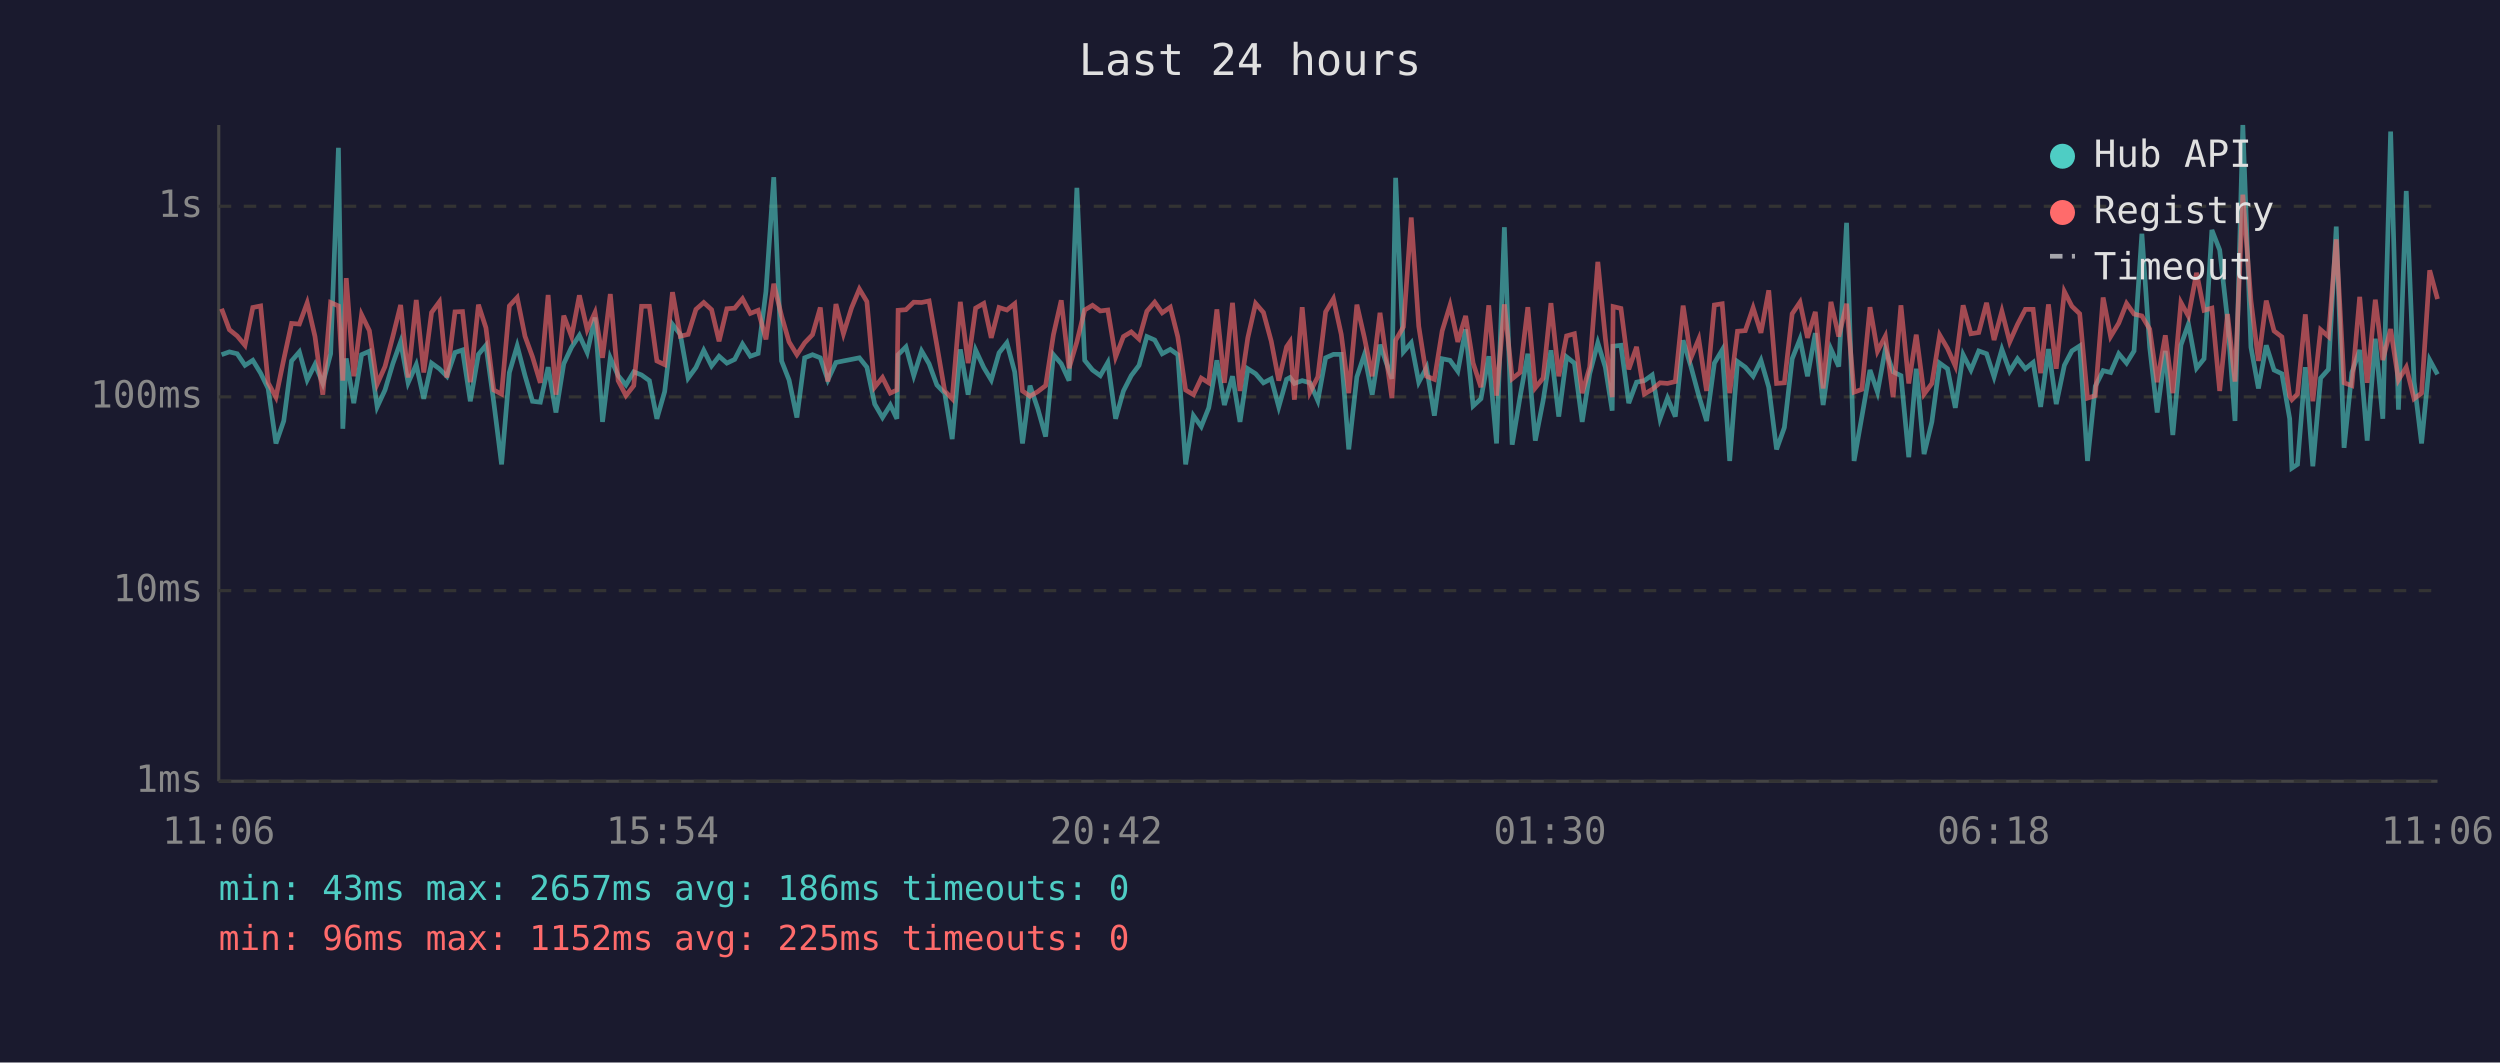
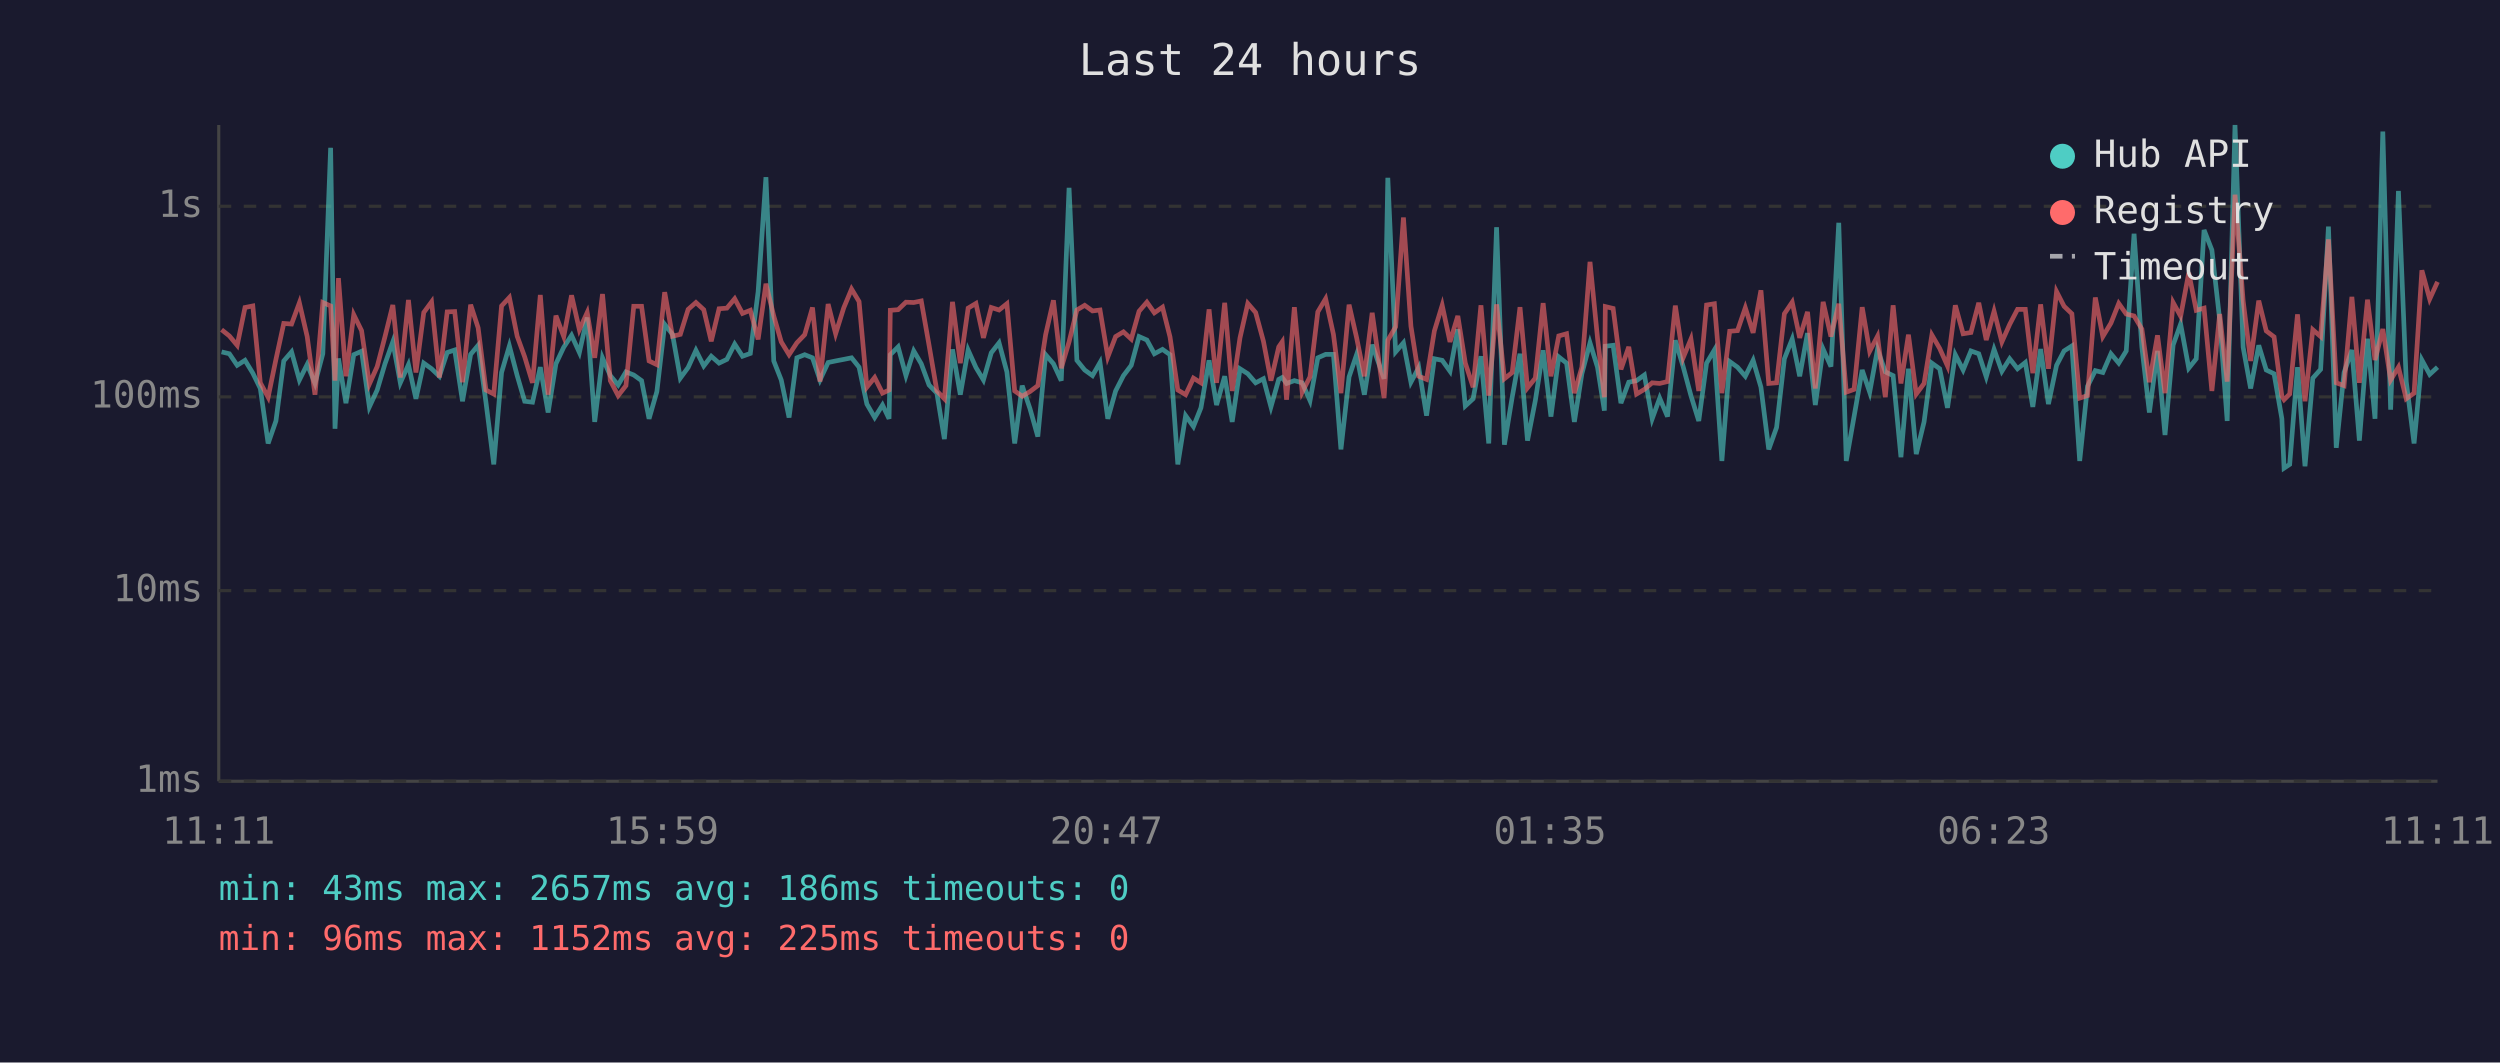
<svg xmlns="http://www.w3.org/2000/svg" viewBox="0 0 800 340" font-family="monospace" font-size="12">
  <rect width="800" height="340" fill="#1a1a2e" />
  <text x="400" y="24" fill="#e0e0e0" font-size="14" text-anchor="middle">Last 24 hours</text>
  <line x1="70" y1="40" x2="70" y2="250" stroke="#444" stroke-width="1" />
  <line x1="70" y1="250" x2="780" y2="250" stroke="#444" stroke-width="1" />
  <line x1="70" y1="250" x2="780" y2="250" stroke="#333" stroke-width="1" stroke-dasharray="4" />
  <text x="65" y="250" fill="#888" text-anchor="end" dominant-baseline="middle">1ms</text>
  <line x1="70" y1="189" x2="780" y2="189" stroke="#333" stroke-width="1" stroke-dasharray="4" />
  <text x="65" y="189" fill="#888" text-anchor="end" dominant-baseline="middle">10ms</text>
  <line x1="70" y1="127" x2="780" y2="127" stroke="#333" stroke-width="1" stroke-dasharray="4" />
  <text x="65" y="127" fill="#888" text-anchor="end" dominant-baseline="middle">100ms</text>
  <line x1="70" y1="66" x2="780" y2="66" stroke="#333" stroke-width="1" stroke-dasharray="4" />
  <text x="65" y="66" fill="#888" text-anchor="end" dominant-baseline="middle">1s</text>
-   <text x="70" y="270" fill="#888" text-anchor="middle">11:06</text>
-   <text x="212" y="270" fill="#888" text-anchor="middle">15:54</text>
-   <text x="354" y="270" fill="#888" text-anchor="middle">20:42</text>
-   <text x="496" y="270" fill="#888" text-anchor="middle">01:30</text>
-   <text x="638" y="270" fill="#888" text-anchor="middle">06:18</text>
-   <text x="780" y="270" fill="#888" text-anchor="middle">11:06</text>
-   <polyline points="70.9,113.5 73.4,112.6 75.9,113.2 78.4,116.9 80.9,115.3 83.4,119.4 85.8,124.3 88.3,141.9 90.8,134.7 93.3,115.5 95.8,112.6 98.3,121.6 100.8,116.6 103.3,122.7 105.8,113.2 108.3,47.3 109.7,137.2 110.8,114.7 113.2,129.0 115.7,113.5 118.2,112.4 120.7,130.2 123.2,124.8 125.7,116.4 128.2,109.4 130.6,122.5 133.2,116.7 135.6,127.6 138.1,116.2 140.6,118.0 143.0,120.4 145.6,112.8 148.0,112.0 150.5,128.4 153.1,113.4 155.5,110.5 158.0,128.7 160.5,148.6 163.0,119.2 165.5,110.7 168.0,120.2 170.4,128.4 172.9,128.7 175.4,117.5 177.9,132.0 180.4,116.4 182.9,111.1 185.4,107.3 187.9,112.8 190.4,101.6 192.8,135.0 195.3,114.5 197.8,120.2 200.3,123.2 202.8,119.0 205.3,120.0 207.8,121.8 210.2,134.0 212.7,125.3 215.2,103.8 217.7,107.0 220.2,121.0 222.7,117.6 225.2,112.1 227.7,117.1 230.1,114.0 232.6,116.2 235.1,115.0 237.6,110.1 240.1,114.0 242.6,113.1 245.1,93.3 247.6,56.7 250.1,115.5 252.5,121.6 255.0,133.6 257.5,114.5 260.0,113.5 262.5,114.5 264.9,121.6 267.5,116.0 269.9,115.5 272.5,115.0 275.0,114.5 277.4,117.5 279.9,129.3 282.4,133.6 284.9,129.6 287.0,134.0 287.4,113.5 289.9,111.0 292.4,120.2 294.9,112.3 297.3,116.4 299.8,123.2 302.3,125.8 304.7,140.5 307.3,111.8 309.8,126.3 312.2,112.0 314.8,117.6 317.2,121.6 319.7,112.9 322.2,109.7 324.7,119.0 327.2,141.9 329.6,123.4 332.1,130.8 334.6,139.7 337.1,113.5 339.6,116.4 342.1,121.8 344.6,60.1 347.1,115.3 349.6,118.4 352.1,120.2 354.5,116.0 357.0,134.0 359.5,125.1 362.0,120.2 364.5,116.9 367.0,107.7 369.5,108.8 371.9,113.2 374.5,111.8 376.9,113.5 379.4,148.6 381.9,133.0 384.4,136.5 386.8,130.5 389.4,115.3 391.8,129.6 394.4,120.4 396.8,135.0 399.3,118.0 401.8,119.6 404.3,122.5 406.8,121.2 409.2,130.2 411.7,121.4 412.8,120.8 414.2,122.7 416.7,121.8 419.2,122.5 421.7,128.2 424.2,114.5 426.7,113.4 429.2,113.4 431.6,143.8 434.2,120.6 436.6,113.5 439.1,126.3 441.6,110.3 445.4,121.2 446.6,56.9 449.1,112.6 451.6,109.7 454.0,122.3 456.5,117.6 459.0,133.0 461.5,114.8 464.0,115.3 466.5,118.8 469.0,105.4 471.4,129.9 473.9,127.6 476.4,114.0 478.9,141.9 481.4,72.7 483.9,142.3 486.4,127.1 488.9,113.2 491.3,141.0 493.8,128.2 496.3,112.1 498.8,133.3 501.3,114.2 503.8,116.2 506.3,135.0 508.7,119.6 511.3,109.7 513.7,117.5 515.9,131.4 516.2,110.8 518.7,110.5 521.2,129.0 523.7,122.3 526.2,121.8 528.7,120.0 531.2,134.0 533.6,127.4 536.1,133.3 538.6,108.9 541.1,117.3 543.6,126.6 546.1,134.7 548.6,116.2 551.1,112.0 553.5,147.5 556.0,115.7 558.5,117.5 561.0,120.4 563.5,115.3 566.0,123.9 568.5,143.8 571.0,136.8 573.5,114.8 576.0,108.5 578.4,120.4 580.9,106.6 583.4,129.6 585.9,111.7 588.4,117.3 590.9,71.3 593.3,147.5 595.8,133.3 598.4,118.4 600.8,125.5 603.3,111.8 605.8,119.0 608.3,120.2 610.8,146.3 613.2,118.0 615.7,145.3 618.2,135.0 620.7,116.2 623.2,118.0 625.7,130.5 628.2,113.5 630.7,118.4 633.2,112.3 635.7,113.2 638.1,120.6 640.6,111.8 643.1,118.8 645.6,114.8 648.1,118.0 650.6,116.0 653.0,130.2 655.5,111.7 658.0,129.3 660.6,116.9 663.0,112.3 665.5,110.7 668.0,147.5 670.5,123.6 673.0,118.6 675.4,119.2 678.0,113.2 680.5,116.2 682.9,112.3 685.4,74.8 687.9,111.1 690.3,132.0 692.9,112.3 695.3,139.2 697.9,110.4 700.3,103.7 702.9,117.8 705.3,114.8 707.8,73.6 710.3,80.0 712.8,102.3 715.2,134.7 717.7,40.0 720.3,111.1 722.7,124.3 725.2,110.5 727.7,118.4 730.2,119.6 732.7,134.0 733.4,149.8 735.2,148.6 737.7,117.5 740.1,149.2 742.6,121.0 745.1,118.2 747.6,72.5 750.1,143.3 752.6,119.2 755.1,112.0 757.5,141.0 760.1,108.4 762.5,134.0 765.0,42.1 767.5,131.1 770.0,61.1 772.5,122.1 774.9,141.9 777.5,115.2 780.0,119.8" fill="none" stroke="#4ecdc4" stroke-width="1.5" opacity="0.6" />
-   <polyline points="70.9,98.8 73.4,105.5 75.9,107.5 78.4,110.5 80.9,98.4 83.4,97.9 85.8,122.5 88.3,127.1 90.8,115.0 93.3,103.5 95.8,103.7 98.3,96.9 100.8,107.7 103.3,126.3 105.8,96.8 108.3,97.9 109.7,121.8 110.8,89.0 113.2,120.4 115.7,100.7 118.2,105.8 120.7,122.9 123.2,117.3 125.7,107.7 128.2,97.6 130.6,120.8 133.2,96.0 135.6,119.2 138.1,100.0 140.6,96.6 143.0,120.8 145.6,99.8 148.0,99.7 150.5,122.3 153.1,97.5 155.5,104.9 158.0,124.8 160.5,126.1 163.0,97.9 165.5,95.2 168.0,107.6 170.4,114.2 172.9,122.5 175.4,94.4 177.9,126.3 180.4,101.0 182.9,107.7 185.4,94.5 187.9,105.5 190.4,100.0 192.8,114.5 195.3,94.1 197.8,121.8 200.3,126.6 202.8,123.4 205.3,98.0 207.8,98.0 210.2,115.5 212.7,116.7 215.2,93.5 217.7,107.6 220.2,107.0 222.7,99.0 225.2,96.8 227.7,99.1 230.1,109.2 232.6,98.8 235.1,98.6 237.6,95.6 240.1,100.3 242.6,99.3 245.1,108.6 247.6,90.8 250.1,101.1 252.5,109.4 255.0,113.5 257.5,109.7 260.0,107.1 262.5,98.4 264.9,122.1 267.5,97.3 269.9,106.8 272.5,98.5 275.0,92.5 277.4,96.5 279.9,123.9 282.4,120.8 284.9,125.8 287.0,124.8 287.4,99.3 289.9,99.1 292.4,96.7 294.9,96.8 297.3,96.3 299.8,110.5 302.3,125.1 304.7,127.6 307.3,96.6 309.8,116.2 312.2,98.6 314.8,97.1 317.2,108.1 319.7,98.4 322.2,99.2 324.7,97.2 327.2,125.1 329.6,126.8 332.1,125.3 334.6,123.4 337.1,107.1 339.6,96.1 342.1,117.8 344.6,109.4 347.1,99.2 349.6,97.7 352.1,99.5 354.5,99.2 357.0,114.2 359.5,107.7 362.0,106.2 364.5,108.5 367.0,99.6 369.5,96.7 371.9,100.1 374.5,98.3 376.9,107.8 379.4,124.8 381.9,126.3 384.4,121.0 386.8,122.5 389.4,99.0 391.8,122.5 394.4,96.9 396.8,125.1 399.3,108.1 401.8,97.1 404.3,100.0 406.8,109.2 409.2,121.8 411.7,111.0 412.8,109.4 414.2,127.9 416.7,98.3 419.2,125.5 421.7,120.6 424.2,99.8 426.7,95.6 429.2,107.0 431.6,125.8 434.2,97.5 436.6,108.0 439.1,120.4 441.6,100.1 445.4,127.4 446.6,108.9 449.1,104.6 451.6,69.6 454.0,104.4 456.5,120.4 459.0,121.4 461.5,105.9 464.0,97.7 466.5,109.4 469.0,101.1 471.4,116.2 473.9,123.9 476.4,97.7 478.9,126.6 481.4,97.4 483.9,121.2 486.4,119.2 488.9,98.3 491.3,124.1 493.8,121.0 496.3,97.0 498.8,120.4 501.3,107.5 503.8,106.8 506.3,125.8 508.7,117.5 511.3,83.8 513.7,108.1 515.9,127.1 516.2,98.1 518.7,98.7 521.2,118.2 523.7,111.0 526.2,126.1 528.7,124.6 531.2,122.5 533.6,122.7 536.1,122.1 538.6,97.8 541.1,114.5 543.6,108.5 546.1,125.1 548.6,97.6 551.1,97.2 553.5,125.8 556.0,106.0 558.5,105.8 561.0,98.5 563.5,106.5 566.0,92.9 568.5,122.7 571.0,122.5 573.5,100.4 576.0,96.7 578.4,108.1 580.9,99.8 583.4,124.3 585.9,96.6 588.4,107.7 590.9,97.2 593.3,125.5 595.8,124.6 598.4,98.3 600.8,112.4 603.3,107.6 605.8,127.1 608.3,97.7 610.8,122.7 613.2,107.1 615.7,126.1 618.2,122.7 620.7,107.2 623.2,111.5 625.7,117.1 628.2,97.7 630.7,106.8 633.2,106.4 635.7,96.9 638.1,108.8 640.6,99.6 643.1,109.4 645.6,103.8 648.1,99.0 650.6,99.0 653.0,119.4 655.5,97.4 658.0,118.0 660.6,93.3 663.0,98.0 665.5,100.4 668.0,127.4 670.5,126.6 673.0,95.2 675.4,107.7 678.0,103.4 680.5,97.1 682.9,100.5 685.4,101.1 687.9,105.3 690.3,122.3 692.9,107.3 695.3,125.8 697.9,96.8 700.3,101.2 702.9,87.3 705.3,99.3 707.8,98.6 710.3,125.1 712.8,100.5 715.2,122.1 717.7,62.3 720.3,96.2 722.7,115.5 725.2,96.2 727.7,105.9 730.2,107.8 732.7,126.8 733.4,127.9 735.2,126.1 737.7,100.6 740.1,128.4 742.6,105.5 745.1,107.7 747.6,76.6 750.1,122.5 752.6,123.4 755.1,95.0 757.5,122.5 760.1,95.9 762.5,115.2 765.0,105.3 767.5,121.6 770.0,117.5 772.5,127.6 774.9,125.8 777.5,86.5 780.0,95.7" fill="none" stroke="#ff6b6b" stroke-width="1.5" opacity="0.6" />
+   <text x="70" y="270" fill="#888" text-anchor="middle">11:11</text>
+   <text x="212" y="270" fill="#888" text-anchor="middle">15:59</text>
+   <text x="354" y="270" fill="#888" text-anchor="middle">20:47</text>
+   <text x="496" y="270" fill="#888" text-anchor="middle">01:35</text>
+   <text x="638" y="270" fill="#888" text-anchor="middle">06:23</text>
+   <text x="780" y="270" fill="#888" text-anchor="middle">11:11</text>
+   <polyline points="70.9,112.6 73.4,113.2 75.9,116.9 78.4,115.3 80.9,119.4 83.3,124.3 85.8,141.9 88.3,134.7 90.8,115.5 93.3,112.6 95.8,121.6 98.3,116.6 100.8,122.7 103.3,113.2 105.8,47.3 107.2,137.2 108.3,114.7 110.7,129.0 113.2,113.5 115.7,112.4 118.2,130.2 120.7,124.8 123.2,116.4 125.7,109.4 128.1,122.5 130.7,116.7 133.1,127.6 135.6,116.2 138.1,118.0 140.6,120.4 143.1,112.8 145.5,112.0 148.0,128.4 150.6,113.4 153.0,110.5 155.5,128.7 158.0,148.6 160.5,119.2 163.0,110.7 165.5,120.2 167.9,128.4 170.4,128.7 172.9,117.5 175.4,132.0 177.9,116.4 180.4,111.1 182.9,107.3 185.4,112.8 187.9,101.6 190.3,135.0 192.8,114.5 195.3,120.2 197.8,123.2 200.3,119.0 202.8,120.0 205.3,121.8 207.7,134.0 210.2,125.3 212.7,103.8 215.2,107.0 217.7,121.0 220.2,117.6 222.7,112.1 225.2,117.1 227.6,114.0 230.1,116.2 232.6,115.0 235.1,110.1 237.6,114.0 240.1,113.1 242.6,93.3 245.1,56.7 247.6,115.5 250.0,121.6 252.5,133.6 255.0,114.5 257.5,113.5 260.0,114.5 262.4,121.6 265.0,116.0 267.4,115.5 270.0,115.0 272.5,114.5 274.9,117.5 277.4,129.3 279.9,133.6 282.4,129.6 284.5,134.0 284.9,113.5 287.4,111.0 289.9,120.2 292.4,112.3 294.8,116.4 297.3,123.2 299.8,125.8 302.2,140.5 304.8,111.8 307.3,126.3 309.8,112.0 312.3,117.6 314.7,121.6 317.2,112.9 319.7,109.7 322.2,119.0 324.7,141.9 327.1,123.4 329.6,130.8 332.1,139.7 334.6,113.5 337.1,116.4 339.6,121.8 342.1,60.1 344.6,115.3 347.1,118.4 349.6,120.2 352.0,116.0 354.5,134.0 357.0,125.1 359.5,120.2 362.0,116.9 364.5,107.7 367.0,108.8 369.4,113.2 372.0,111.8 374.4,113.5 376.9,148.6 379.4,133.0 381.9,136.5 384.3,130.5 386.9,115.3 389.3,129.6 391.9,120.4 394.3,135.0 396.8,118.0 399.3,119.6 401.8,122.5 404.3,121.2 406.7,130.2 409.2,121.4 410.3,120.8 411.7,122.7 414.2,121.8 416.7,122.5 419.2,128.2 421.7,114.5 424.2,113.4 426.7,113.4 429.1,143.8 431.7,120.6 434.1,113.5 436.6,126.3 439.1,110.3 442.9,121.2 444.1,56.9 446.6,112.6 449.1,109.7 451.5,122.3 454.0,117.6 456.5,133.0 459.0,114.8 461.5,115.3 464.0,118.8 466.5,105.4 468.9,129.9 471.4,127.6 473.9,114.0 476.4,141.9 478.9,72.7 481.4,142.3 483.9,127.1 486.4,113.2 488.8,141.0 491.3,128.2 493.8,112.1 496.3,133.3 498.8,114.2 501.3,116.2 503.8,135.0 506.2,119.6 508.8,109.7 511.2,117.5 513.4,131.4 513.7,110.8 516.2,110.5 518.7,129.0 521.2,122.3 523.7,121.8 526.2,120.0 528.7,134.0 531.1,127.4 533.6,133.3 536.1,108.9 538.6,117.3 541.1,126.6 543.6,134.7 546.1,116.2 548.6,112.0 551.0,147.5 553.5,115.7 556.0,117.5 558.5,120.4 561.0,115.3 563.5,123.9 566.0,143.8 568.5,136.8 571.0,114.8 573.5,108.5 575.9,120.4 578.4,106.6 580.9,129.6 583.4,111.7 585.9,117.3 588.4,71.3 590.8,147.5 593.3,133.3 595.9,118.4 598.3,125.5 600.8,111.8 603.3,119.0 605.8,120.2 608.3,146.3 610.7,118.0 613.2,145.3 615.7,135.0 618.2,116.2 620.7,118.0 623.2,130.5 625.7,113.5 628.2,118.4 630.7,112.3 633.2,113.2 635.6,120.6 638.1,111.8 640.6,118.8 643.1,114.8 645.6,118.0 648.1,116.0 650.5,130.2 653.0,111.7 655.5,129.3 658.1,116.9 660.5,112.3 663.0,110.7 665.5,147.5 668.0,123.6 670.5,118.6 672.9,119.2 675.5,113.2 678.0,116.2 680.4,112.3 682.9,74.8 685.4,111.1 687.8,132.0 690.4,112.3 692.8,139.2 695.4,110.4 697.8,103.7 700.4,117.8 702.8,114.8 705.3,73.6 707.8,80.0 710.3,102.3 712.7,134.7 715.2,40.0 717.8,111.1 720.2,124.3 722.8,110.5 725.2,118.4 727.7,119.6 730.2,134.0 730.9,149.8 732.7,148.6 735.2,117.5 737.6,149.2 740.1,121.0 742.6,118.2 745.1,72.5 747.6,143.3 750.1,119.2 752.6,112.0 755.0,141.0 757.6,108.4 760.0,134.0 762.5,42.1 765.0,131.1 767.5,61.1 770.0,122.1 772.5,141.9 775.0,115.2 777.5,119.8 780.0,117.5" fill="none" stroke="#4ecdc4" stroke-width="1.5" opacity="0.6" />
+   <polyline points="70.9,105.5 73.4,107.5 75.9,110.5 78.4,98.4 80.9,97.9 83.3,122.5 85.8,127.1 88.3,115.0 90.8,103.5 93.3,103.7 95.8,96.9 98.3,107.7 100.8,126.3 103.3,96.8 105.8,97.9 107.2,121.8 108.3,89.0 110.7,120.4 113.2,100.7 115.7,105.8 118.2,122.9 120.7,117.3 123.2,107.7 125.7,97.6 128.1,120.8 130.7,96.0 133.1,119.2 135.6,100.0 138.1,96.6 140.6,120.8 143.1,99.8 145.5,99.7 148.0,122.3 150.6,97.5 153.0,104.9 155.5,124.8 158.0,126.1 160.5,97.9 163.0,95.2 165.5,107.6 167.9,114.2 170.4,122.5 172.9,94.4 175.4,126.3 177.9,101.0 180.4,107.7 182.9,94.5 185.4,105.5 187.9,100.0 190.3,114.5 192.8,94.1 195.3,121.8 197.8,126.6 200.3,123.4 202.8,98.0 205.3,98.0 207.7,115.5 210.2,116.7 212.7,93.5 215.2,107.6 217.7,107.0 220.2,99.0 222.7,96.8 225.2,99.1 227.6,109.2 230.1,98.8 232.6,98.6 235.1,95.6 237.6,100.3 240.1,99.3 242.6,108.6 245.1,90.8 247.6,101.1 250.0,109.4 252.5,113.5 255.0,109.7 257.5,107.1 260.0,98.4 262.4,122.1 265.0,97.3 267.4,106.8 270.0,98.5 272.5,92.5 274.9,96.5 277.4,123.9 279.9,120.8 282.4,125.8 284.5,124.8 284.9,99.3 287.4,99.1 289.9,96.7 292.4,96.8 294.8,96.3 297.3,110.5 299.8,125.1 302.2,127.6 304.8,96.6 307.3,116.2 309.8,98.6 312.3,97.1 314.7,108.1 317.2,98.4 319.7,99.2 322.2,97.2 324.7,125.1 327.1,126.8 329.6,125.3 332.1,123.4 334.6,107.1 337.1,96.1 339.6,117.8 342.1,109.4 344.6,99.2 347.1,97.7 349.6,99.5 352.0,99.2 354.5,114.2 357.0,107.7 359.5,106.2 362.0,108.5 364.5,99.6 367.0,96.7 369.4,100.1 372.0,98.3 374.4,107.8 376.9,124.8 379.4,126.3 381.9,121.0 384.3,122.5 386.9,99.0 389.3,122.5 391.9,96.9 394.3,125.1 396.8,108.1 399.3,97.1 401.8,100.0 404.3,109.2 406.7,121.8 409.2,111.0 410.3,109.4 411.7,127.9 414.2,98.3 416.7,125.5 419.2,120.6 421.7,99.8 424.2,95.6 426.7,107.0 429.1,125.8 431.7,97.5 434.1,108.0 436.6,120.4 439.1,100.1 442.9,127.4 444.1,108.9 446.6,104.6 449.1,69.6 451.5,104.4 454.0,120.4 456.5,121.4 459.0,105.9 461.5,97.7 464.0,109.4 466.5,101.1 468.9,116.2 471.4,123.9 473.9,97.7 476.4,126.6 478.9,97.4 481.4,121.2 483.9,119.2 486.4,98.3 488.8,124.1 491.3,121.0 493.8,97.0 496.3,120.4 498.8,107.5 501.3,106.8 503.8,125.8 506.2,117.5 508.8,83.8 511.2,108.1 513.4,127.1 513.7,98.1 516.2,98.7 518.7,118.2 521.2,111.0 523.7,126.1 526.2,124.6 528.7,122.5 531.1,122.7 533.6,122.1 536.1,97.8 538.6,114.5 541.1,108.5 543.6,125.1 546.1,97.6 548.6,97.2 551.0,125.8 553.5,106.0 556.0,105.8 558.5,98.5 561.0,106.5 563.5,92.9 566.0,122.7 568.5,122.5 571.0,100.4 573.5,96.7 575.9,108.1 578.4,99.8 580.9,124.3 583.4,96.6 585.9,107.7 588.4,97.2 590.8,125.5 593.3,124.6 595.9,98.3 598.3,112.4 600.8,107.6 603.3,127.1 605.8,97.7 608.3,122.7 610.7,107.1 613.2,126.1 615.7,122.7 618.2,107.2 620.7,111.5 623.2,117.1 625.7,97.7 628.2,106.8 630.7,106.4 633.2,96.9 635.6,108.8 638.1,99.6 640.6,109.4 643.1,103.8 645.6,99.0 648.1,99.0 650.5,119.4 653.0,97.4 655.5,118.0 658.1,93.3 660.5,98.0 663.0,100.4 665.5,127.4 668.0,126.6 670.5,95.2 672.9,107.7 675.5,103.4 678.0,97.1 680.4,100.5 682.9,101.1 685.4,105.3 687.8,122.3 690.4,107.3 692.8,125.8 695.4,96.8 697.8,101.2 700.4,87.3 702.8,99.3 705.3,98.6 707.8,125.1 710.3,100.5 712.7,122.1 715.2,62.3 717.8,96.2 720.2,115.5 722.8,96.2 725.2,105.9 727.7,107.8 730.2,126.8 730.9,127.9 732.7,126.1 735.2,100.6 737.6,128.4 740.1,105.5 742.6,107.7 745.1,76.6 747.6,122.5 750.1,123.4 752.6,95.0 755.0,122.5 757.6,95.9 760.0,115.2 762.5,105.3 765.0,121.6 767.5,117.5 770.0,127.6 772.5,125.8 775.0,86.5 777.5,95.7 780.0,90.2" fill="none" stroke="#ff6b6b" stroke-width="1.5" opacity="0.6" />
  <circle cx="660" cy="50" r="4" fill="#4ecdc4" />
  <text x="670" y="50" fill="#e0e0e0" dominant-baseline="middle">Hub API</text>
  <circle cx="660" cy="68" r="4" fill="#ff6b6b" />
  <text x="670" y="68" fill="#e0e0e0" dominant-baseline="middle">Registry</text>
  <line x1="656" y1="82" x2="664" y2="82" stroke="#e0e0e0" stroke-width="1.5" stroke-dasharray="4,3" opacity="0.7" />
  <text x="670" y="86" fill="#e0e0e0" dominant-baseline="middle">Timeout</text>
  <text x="70" y="288" fill="#4ecdc4" font-size="11">min: 43ms  max: 2657ms  avg: 186ms  timeouts: 0</text>
  <text x="70" y="304" fill="#ff6b6b" font-size="11">min: 96ms  max: 1152ms  avg: 225ms  timeouts: 0</text>
</svg>
